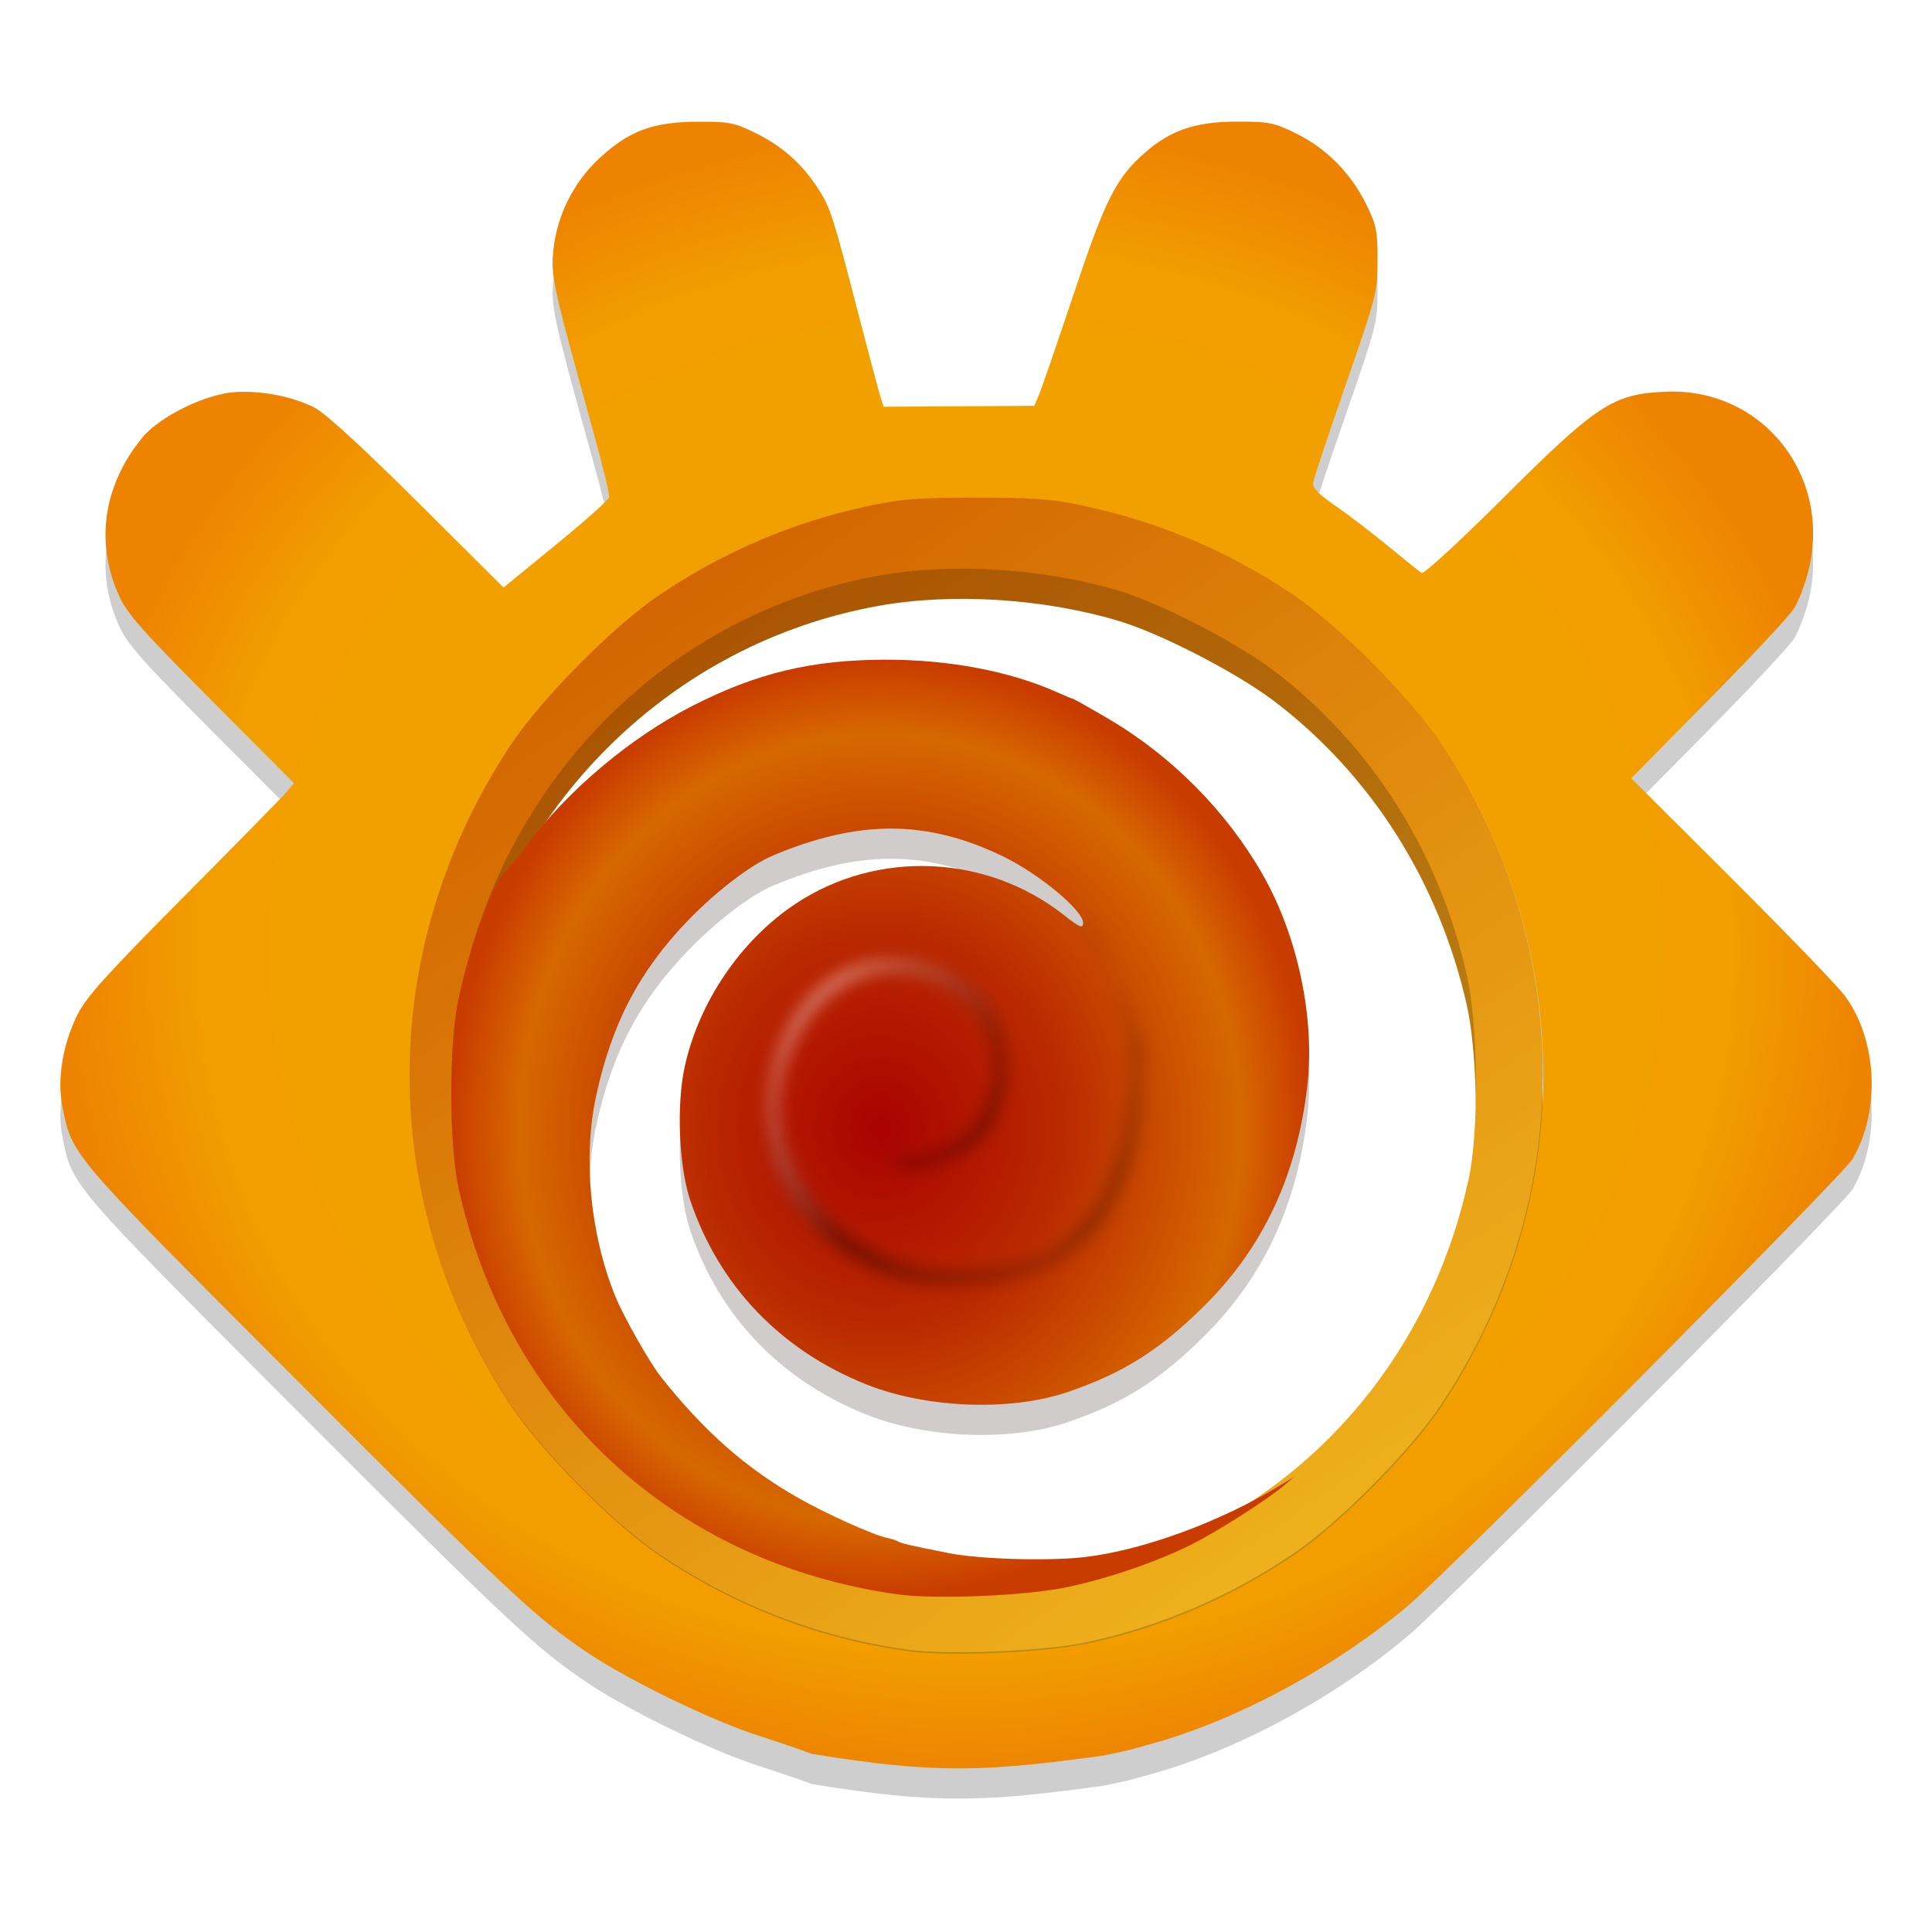
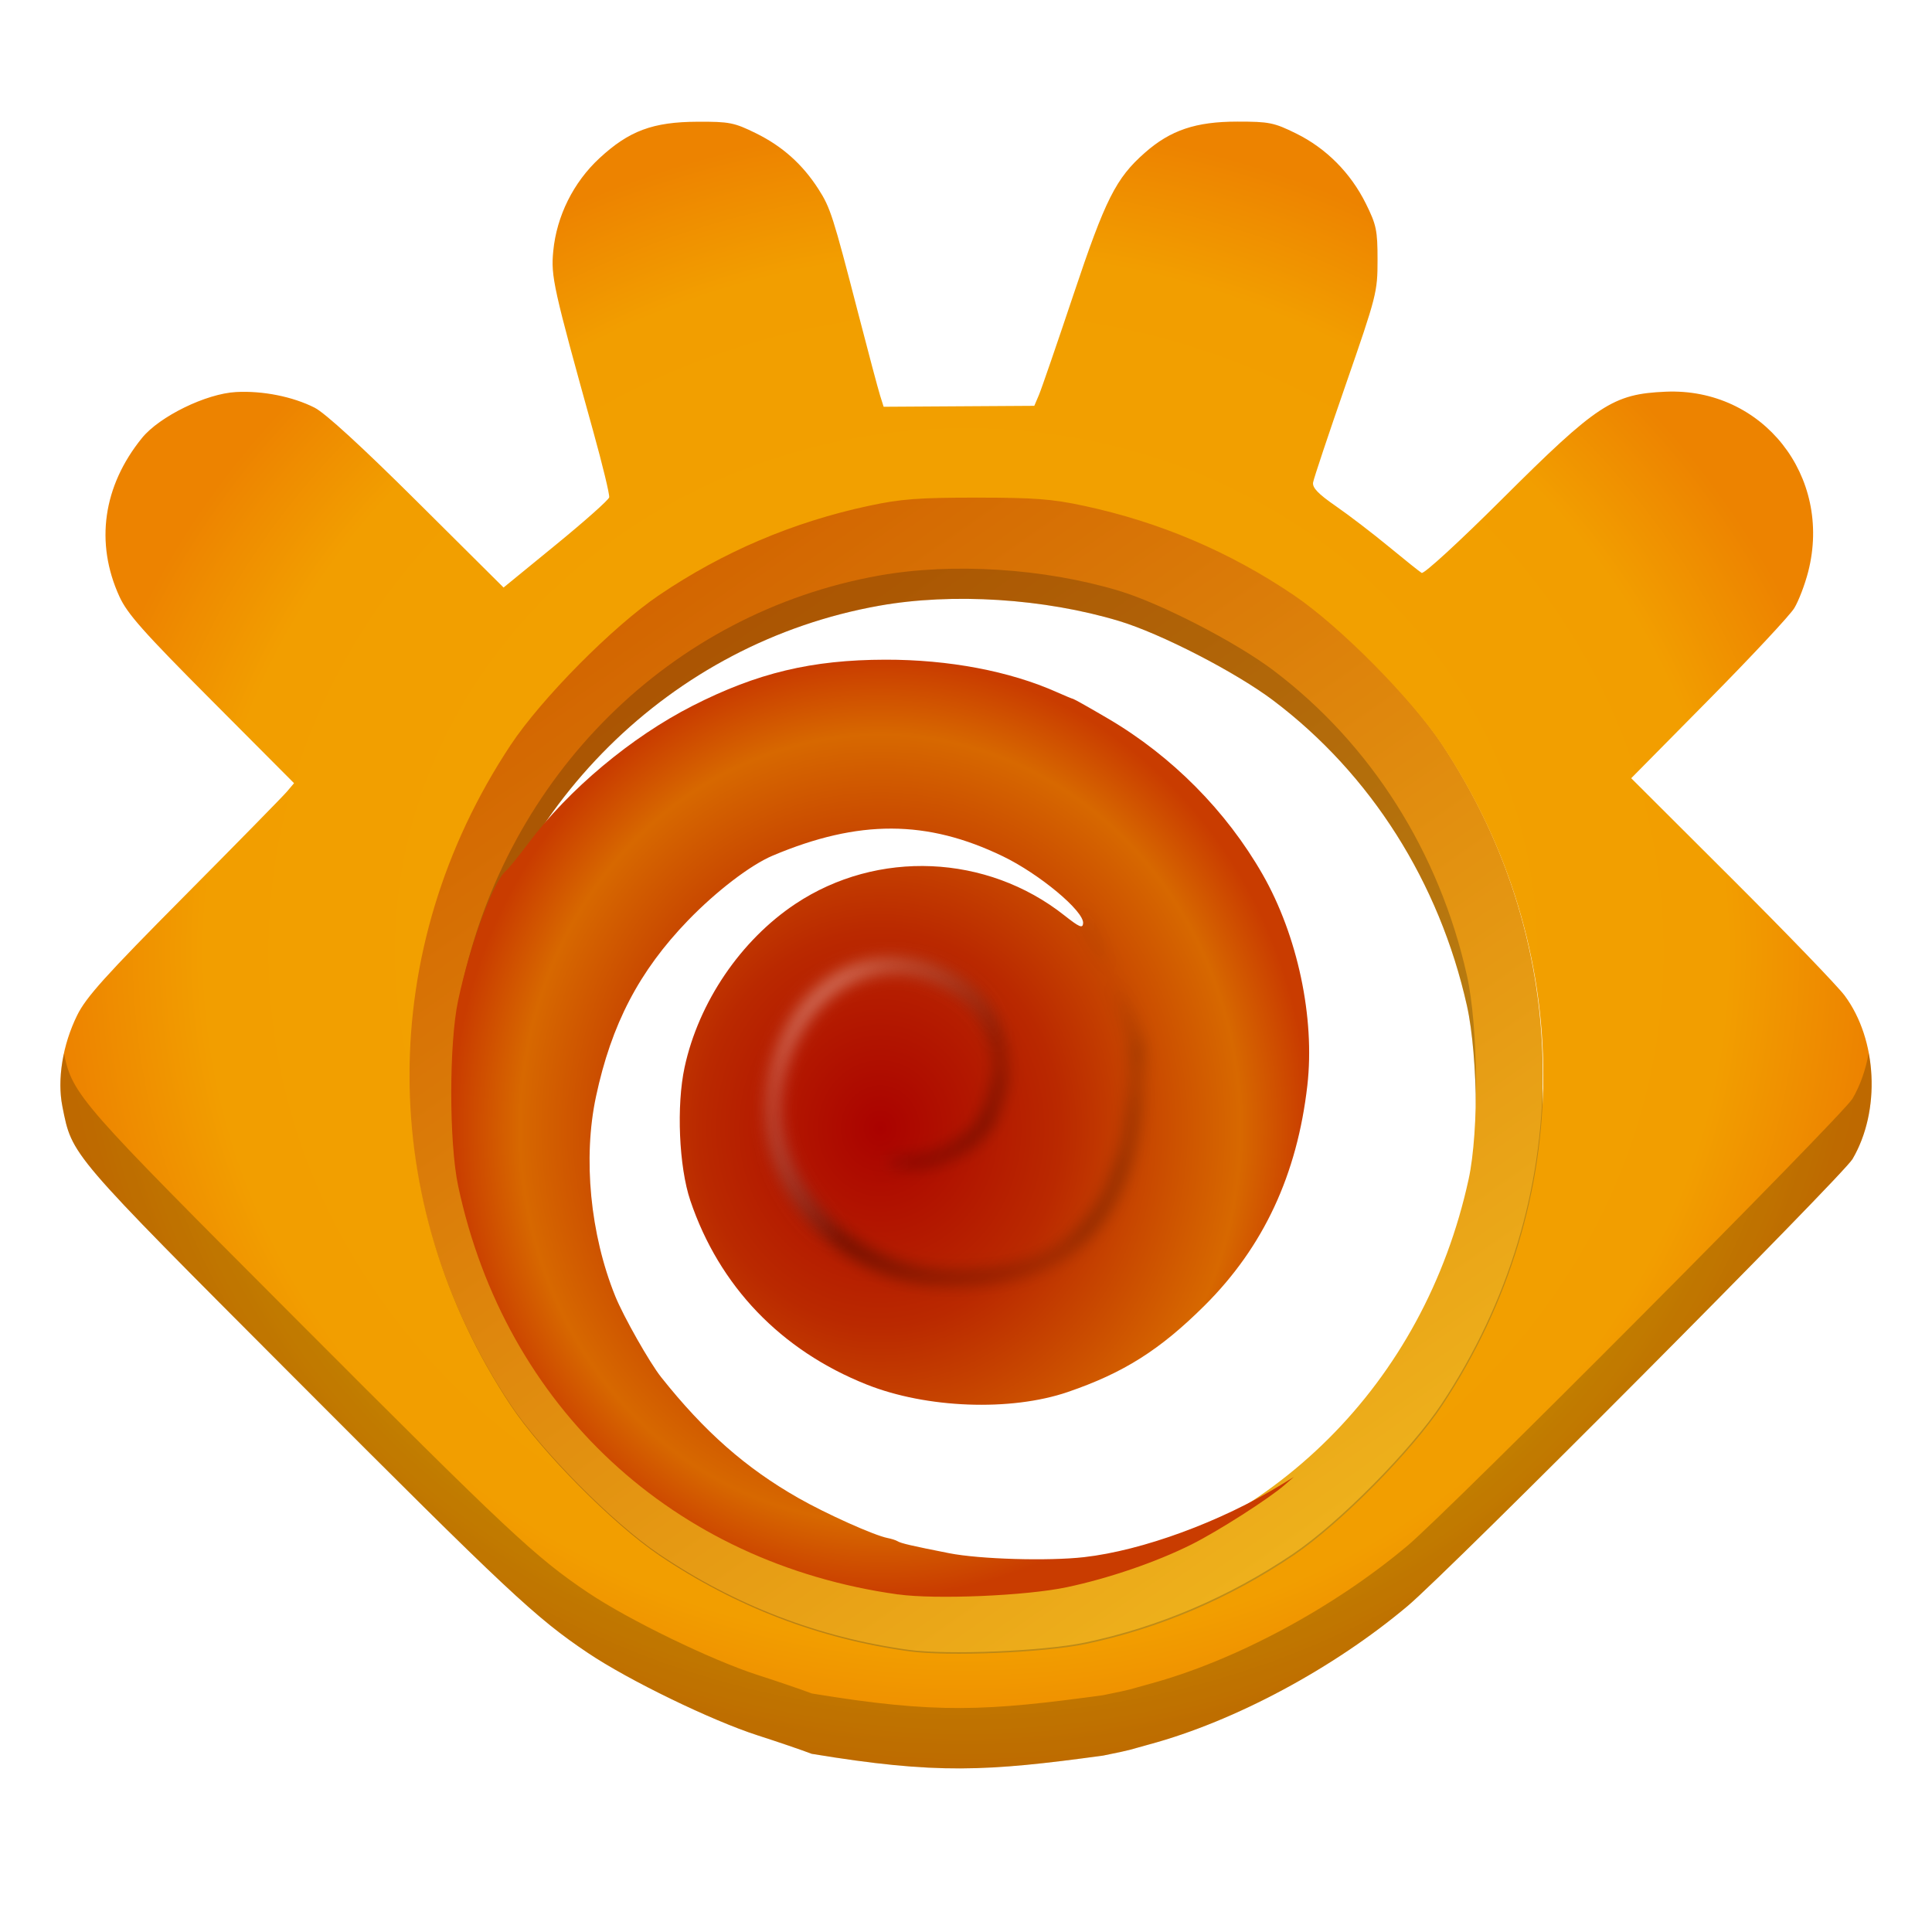
- <svg xmlns="http://www.w3.org/2000/svg" xmlns:xlink="http://www.w3.org/1999/xlink" height="128" viewBox="0 0 128 128" width="128">
+ <svg xmlns="http://www.w3.org/2000/svg" xmlns:xlink="http://www.w3.org/1999/xlink" height="128" viewBox="0 0 128 128" width="128" version="1.1" id="svg51">
+   <defs id="defs55" />
  <linearGradient id="linearGradient3420">
-     <stop offset="0" stop-color="#d26400" />
-     <stop offset="1" stop-color="#eeb11c" />
+     <stop offset="0" stop-color="#d26400" id="stop2" />
+     <stop offset="1" stop-color="#eeb11c" id="stop4" />
  </linearGradient>
  <linearGradient id="linearGradient3422" gradientUnits="userSpaceOnUse" x1="42.614" x2="87.55" xlink:href="#linearGradient3420" y1="37.966" y2="102.213" />
  <radialGradient id="radialGradient3468" cx="64" cy="63.029" gradientTransform="matrix(1 0 0 .9161848 0 5.282779)" gradientUnits="userSpaceOnUse" r="60">
-     <stop offset="0" stop-color="#aa0200" />
-     <stop offset=".421" stop-color="#f2a100" />
-     <stop offset=".84" stop-color="#f29e00" />
-     <stop offset="1" stop-color="#ed8300" />
+     <stop offset="0" stop-color="#aa0200" id="stop8" />
+     <stop offset=".421" stop-color="#f2a100" id="stop10" />
+     <stop offset=".84" stop-color="#f29e00" id="stop12" />
+     <stop offset="1" stop-color="#ed8300" id="stop14" />
  </radialGradient>
  <radialGradient id="radialGradient3631-3" cx="58.316" cy="74.751" gradientTransform="matrix(1 0 0 1.092384 .000005 -6.905766)" gradientUnits="userSpaceOnUse" r="28.419">
-     <stop offset="0" stop-color="#aa0200" />
-     <stop offset=".421" stop-color="#ba2900" />
-     <stop offset=".84" stop-color="#d76800" />
-     <stop offset="1" stop-color="#c93c00" />
+     <stop offset="0" stop-color="#aa0200" id="stop17" />
+     <stop offset=".421" stop-color="#ba2900" id="stop19" />
+     <stop offset=".84" stop-color="#d76800" id="stop21" />
+     <stop offset="1" stop-color="#c93c00" id="stop23" />
  </radialGradient>
  <linearGradient id="linearGradient3670" gradientUnits="userSpaceOnUse" x1="55.302" x2="63.639" y1="65.753" y2="72.554">
-     <stop offset="0" stop-color="#fff" />
-     <stop offset="1" stop-opacity=".914" />
+     <stop offset="0" stop-color="#fff" id="stop26" />
+     <stop offset="1" stop-opacity=".914" id="stop28" />
  </linearGradient>
  <filter id="filter3688" color-interpolation-filters="sRGB" height="1.129" width="1.112" x="-.056" y="-.065">
-     <feGaussianBlur stdDeviation=".57" />
+     <feGaussianBlur stdDeviation=".57" id="feGaussianBlur31" />
  </filter>
  <linearGradient id="linearGradient845" gradientUnits="userSpaceOnUse" x1="42.614" x2="87.55" xlink:href="#linearGradient3420" y1="39.966" y2="104.213" />
-   <path d="m60.184 111.303c-5.946-.818-11.518-2.96-16.549-6.361-3.065-2.072-7.811-6.867-9.852-9.951-7.801-11.793-8.839-26.126-2.81-38.762 1.954-4.096 4.029-6.993 7.45-10.404 5.563-5.548 11.501-8.784 19.103-10.412 2.125-.455 3.281-.543 7.127-.543 3.846 0 5.002.088 7.127.543 5.023 1.075 9.65 3.045 13.891 5.913 3.065 2.072 7.812 6.867 9.852 9.951 8.917 13.481 8.917 30.233 0 43.714-2.04 3.084-6.787 7.879-9.852 9.951-4.219 2.853-8.916 4.857-13.771 5.876-2.752.578-9.125.841-11.717.485zm10.678-4.824c13.463-2.837 23.486-12.827 26.438-26.352.697-3.192.639-10.141-.112-13.497-1.831-8.181-6.368-15.338-12.81-20.207-2.482-1.876-7.464-4.445-10.244-5.282-4.951-1.49-11.023-1.877-15.882-1.011-13.821 2.463-24.709 13.25-27.703 27.447-.607 2.878-.605 9.461.003 12.315 1.983 9.305 7.111 16.874 14.774 21.807 4.327 2.785 9.05 4.511 14.375 5.253 2.49.347 8.474.093 11.161-.473z" fill="url(#linearGradient845)" />
-   <path d="m53.784 118.197c-.646-.247-2.261-.799-3.59-1.226-3.051-.981-8.558-3.655-11.234-5.454-3.489-2.346-5.245-3.992-19.496-18.275-14.935-14.968-14.673-14.661-15.328-17.925-.361-1.797.011-4.096.98-6.06.59-1.195 1.878-2.626 7.077-7.863 3.496-3.521 6.566-6.651 6.822-6.954l.466-.552-5.467-5.488c-4.512-4.529-5.579-5.731-6.103-6.879-1.624-3.552-1.088-7.318 1.494-10.501 1.162-1.432 4.254-2.943 6.238-3.047 1.763-.093 3.746.301 5.198 1.035.699.353 3.129 2.579 6.804 6.233l5.717 5.684 3.463-2.831c1.905-1.557 3.496-2.971 3.535-3.142.04-.171-.438-2.146-1.061-4.389-2.651-9.545-2.806-10.246-2.644-11.931.225-2.322 1.335-4.554 3.062-6.152 1.961-1.816 3.539-2.402 6.495-2.415 2.111-.009 2.43.054 3.876.766 1.743.858 3.074 2.047 4.13 3.688.796 1.238.969 1.777 2.635 8.219.67 2.591 1.324 5.048 1.454 5.461l.236.75 4.991-.031 4.991-.031.306-.719c.168-.395 1.196-3.382 2.285-6.637 2.121-6.343 2.815-7.723 4.737-9.414 1.697-1.494 3.371-2.058 6.118-2.06 2.111-.001 2.433.063 3.899.786 1.99.98 3.61 2.608 4.62 4.643.701 1.413.776 1.776.776 3.745 0 2.114-.063 2.362-2.096 8.22-1.153 3.322-2.132 6.252-2.174 6.512-.058.349.336.759 1.508 1.57.872.604 2.448 1.81 3.503 2.681 1.055.871 2.036 1.655 2.181 1.742.148.089 2.475-2.046 5.315-4.876 6.321-6.3 7.353-6.977 10.85-7.129 6.42-.278 11.068 5.591 9.445 11.926-.218.85-.632 1.935-.921 2.411s-2.838 3.207-5.665 6.068l-5.14 5.203 6.651 6.635c3.658 3.649 7.028 7.143 7.488 7.763 2.17 2.922 2.398 7.636.525 10.831-.645 1.099-26.712 27.288-29.477 29.614-4.909 4.13-11.451 7.637-17.091 9.162-1.535.415-.875.298-3.084.748-7.705 1.051-11.014 1.252-19.297-.116zm18.153-7.28c4.854-1.019 9.551-3.023 13.771-5.876 3.065-2.072 7.812-6.867 9.852-9.951 8.917-13.481 8.917-30.233 0-43.714-2.04-3.084-6.787-7.879-9.852-9.951-4.242-2.868-8.868-4.837-13.891-5.913-2.125-.455-3.281-.543-7.127-.543-3.846 0-5.002.088-7.127.543-5.023 1.075-9.65 3.045-13.891 5.913-3.065 2.072-7.812 6.867-9.852 9.951-8.917 13.481-8.917 30.233 0 43.714 2.04 3.084 6.787 7.879 9.852 9.951 5.031 3.401 10.603 5.543 16.549 6.361 2.592.357 8.965.093 11.717-.485z" fill="#0b0b0b" opacity=".2" />
-   <path d="m59.504 107.637c-14.905-2.076-26.024-12.398-29.149-27.06-.608-2.852-.611-9.445-.005-12.285.808-3.79 2.322-7.888 3.179-8.605.16-.134.822-.95 1.47-1.814 2.682-3.574 6.829-7.046 10.885-9.112 4.282-2.181 7.899-3.046 12.774-3.055 4.199-.007 8.225.754 11.355 2.149.531.237 1.023.44 1.092.452.069.012 1.111.6 2.315 1.307 4.215 2.474 7.828 6.117 10.23 10.316 2.319 4.053 3.476 9.504 2.966 13.974-.675 5.924-2.907 10.709-6.806 14.589-2.957 2.943-5.369 4.467-9.072 5.733-3.777 1.291-9.352 1.083-13.321-.498-5.69-2.266-9.768-6.52-11.682-12.189-.754-2.234-.928-6.295-.378-8.835.933-4.306 3.719-8.411 7.345-10.822 5.427-3.608 12.678-3.296 17.818.767.999.789 1.213.879 1.24.517.06-.8-2.894-3.264-5.317-4.434-5.035-2.432-9.549-2.446-15.244-.047-1.472.62-3.742 2.356-5.614 4.293-3.237 3.351-5.078 6.874-6.101 11.683-.868 4.078-.383 9.103 1.276 13.21.543 1.344 2.278 4.407 3.039 5.366 2.865 3.608 5.604 6.021 9.087 8.006 1.867 1.064 5.037 2.485 5.924 2.656.249.048.542.142.651.209.229.142.925.303 3.425.796 2.028.399 6.552.531 8.939.261 3.87-.439 9.072-2.349 13.046-4.791l.846-.52-.604.526c-1.049.914-4.404 3.059-6.161 3.939-2.33 1.167-5.5 2.254-8.287 2.841-2.688.566-8.671.82-11.161.473z" fill="#150101" opacity=".2" />
-   <path d="m60.184 111.303c-5.946-.818-11.518-2.96-16.549-6.361-3.065-2.072-7.811-6.867-9.852-9.951-7.801-11.793-8.839-26.126-2.81-38.762 1.954-4.096 4.029-6.993 7.45-10.404 5.563-5.548 11.501-8.784 19.103-10.412 2.125-.455 3.281-.543 7.127-.543 3.846 0 5.002.088 7.127.543 5.023 1.075 9.65 3.045 13.891 5.913 3.065 2.072 7.812 6.867 9.852 9.951 8.917 13.481 8.917 30.233 0 43.714-2.04 3.084-6.787 7.879-9.852 9.951-4.219 2.853-8.916 4.857-13.771 5.876-2.752.578-9.125.841-11.717.485zm10.678-4.824c13.463-2.837 23.486-12.827 26.438-26.352.697-3.192.639-10.141-.112-13.497-1.831-8.181-6.368-15.338-12.81-20.207-2.482-1.876-7.464-4.445-10.244-5.282-4.951-1.49-11.023-1.877-15.882-1.011-13.821 2.463-24.709 13.25-27.703 27.447-.607 2.878-.605 9.461.003 12.315 1.983 9.305 7.111 16.874 14.774 21.807 4.327 2.785 9.05 4.511 14.375 5.253 2.49.347 8.474.093 11.161-.473z" fill="#040404" opacity=".2" />
-   <path d="m60.184 109.303c-5.946-.818-11.518-2.96-16.549-6.361-3.065-2.072-7.811-6.867-9.852-9.951-7.801-11.793-8.839-26.126-2.81-38.762 1.954-4.096 4.029-6.993 7.45-10.404 5.563-5.548 11.501-8.784 19.103-10.412 2.125-.455 3.281-.543 7.127-.543 3.846 0 5.002.088 7.127.543 5.023 1.075 9.65 3.045 13.891 5.913 3.065 2.072 7.812 6.867 9.852 9.951 8.917 13.481 8.917 30.233 0 43.714-2.04 3.084-6.787 7.879-9.852 9.951-4.219 2.853-8.916 4.857-13.771 5.876-2.752.578-9.125.841-11.717.485zm10.678-4.824c13.463-2.837 23.486-12.827 26.438-26.352.697-3.192.639-10.141-.112-13.497-1.831-8.181-6.368-15.338-12.81-20.207-2.482-1.876-7.464-4.445-10.244-5.282-4.951-1.49-11.023-1.877-15.882-1.011-13.821 2.463-24.709 13.25-27.703 27.447-.607 2.878-.605 9.461.003 12.315 1.983 9.305 7.111 16.874 14.774 21.807 4.327 2.785 9.05 4.511 14.375 5.253 2.49.347 8.474.093 11.161-.473z" fill="url(#linearGradient3422)" />
-   <path d="m53.784 116.197c-.646-.247-2.261-.799-3.59-1.226-3.051-.981-8.558-3.655-11.234-5.454-3.489-2.346-5.245-3.992-19.496-18.275-14.935-14.968-14.673-14.661-15.328-17.925-.361-1.797.011-4.096.98-6.06.59-1.195 1.878-2.626 7.077-7.863 3.496-3.521 6.566-6.651 6.822-6.954l.466-.552-5.467-5.488c-4.512-4.529-5.579-5.731-6.103-6.879-1.624-3.552-1.088-7.318 1.494-10.501 1.162-1.432 4.254-2.943 6.238-3.047 1.763-.093 3.746.301 5.198 1.035.699.353 3.129 2.579 6.804 6.233l5.717 5.684 3.463-2.831c1.905-1.557 3.496-2.971 3.535-3.142.04-.171-.438-2.146-1.061-4.389-2.651-9.545-2.806-10.246-2.644-11.931.225-2.322 1.335-4.554 3.062-6.152 1.961-1.816 3.539-2.402 6.495-2.415 2.111-.009 2.43.054 3.876.766 1.743.858 3.074 2.047 4.13 3.688.796 1.238.969 1.777 2.635 8.219.67 2.591 1.324 5.048 1.454 5.461l.236.75 4.991-.031 4.991-.031.306-.719c.168-.395 1.196-3.382 2.285-6.637 2.121-6.343 2.815-7.723 4.737-9.414 1.697-1.494 3.371-2.058 6.118-2.06 2.111-.001 2.433.063 3.899.786 1.99.98 3.61 2.608 4.62 4.643.701 1.413.776 1.776.776 3.745 0 2.114-.063 2.362-2.096 8.22-1.153 3.322-2.132 6.252-2.174 6.512-.058.349.336.759 1.508 1.57.872.604 2.448 1.81 3.503 2.681 1.055.871 2.036 1.655 2.181 1.742.148.089 2.475-2.046 5.315-4.876 6.321-6.3 7.353-6.977 10.85-7.129 6.42-.278 11.068 5.591 9.445 11.926-.218.85-.632 1.935-.921 2.411s-2.838 3.207-5.665 6.068l-5.14 5.203 6.651 6.635c3.658 3.649 7.028 7.143 7.488 7.763 2.17 2.922 2.398 7.636.525 10.831-.645 1.099-26.712 27.288-29.477 29.614-4.909 4.13-11.451 7.637-17.091 9.162-1.535.415-.875.298-3.084.748-7.705 1.051-11.014 1.252-19.297-.116zm18.153-7.28c4.854-1.019 9.551-3.023 13.771-5.876 3.065-2.072 7.812-6.867 9.852-9.951 8.917-13.481 8.917-30.233 0-43.714-2.04-3.084-6.787-7.879-9.852-9.951-4.242-2.868-8.868-4.837-13.891-5.913-2.125-.455-3.281-.543-7.127-.543-3.846 0-5.002.088-7.127.543-5.023 1.075-9.65 3.045-13.891 5.913-3.065 2.072-7.812 6.867-9.852 9.951-8.917 13.481-8.917 30.233 0 43.714 2.04 3.084 6.787 7.879 9.852 9.951 5.031 3.401 10.603 5.543 16.549 6.361 2.592.357 8.965.093 11.717-.485z" fill="url(#radialGradient3468)" />
-   <path d="m59.504 105.637c-14.905-2.076-26.024-12.398-29.149-27.06-.608-2.852-.611-9.445-.005-12.285.808-3.79 2.322-7.888 3.179-8.605.16-.134.822-.95 1.47-1.814 2.682-3.574 6.829-7.046 10.885-9.112 4.282-2.181 7.899-3.046 12.774-3.055 4.199-.007 8.225.754 11.355 2.149.531.237 1.023.44 1.092.452.069.012 1.111.6 2.315 1.307 4.215 2.474 7.828 6.117 10.23 10.316 2.319 4.053 3.476 9.504 2.966 13.974-.675 5.924-2.907 10.709-6.806 14.589-2.957 2.943-5.369 4.467-9.072 5.733-3.777 1.291-9.352 1.083-13.321-.498-5.69-2.266-9.768-6.52-11.682-12.189-.754-2.234-.928-6.295-.378-8.835.933-4.306 3.719-8.411 7.345-10.822 5.427-3.608 12.678-3.296 17.818.767.999.789 1.213.879 1.24.517.06-.8-2.894-3.264-5.317-4.434-5.035-2.432-9.549-2.446-15.244-.047-1.472.62-3.742 2.356-5.614 4.293-3.237 3.351-5.078 6.874-6.101 11.683-.868 4.078-.383 9.103 1.276 13.21.543 1.344 2.278 4.407 3.039 5.366 2.865 3.608 5.604 6.021 9.087 8.006 1.867 1.064 5.037 2.485 5.924 2.656.249.048.542.142.651.209.229.142.925.303 3.425.796 2.028.399 6.552.531 8.939.261 3.87-.439 9.072-2.349 13.046-4.791l.846-.52-.604.526c-1.049.914-4.404 3.059-6.161 3.939-2.33 1.167-5.5 2.254-8.287 2.841-2.688.566-8.671.82-11.161.473z" fill="url(#radialGradient3631-3)" />
-   <path d="m75.366 72.024c-.021 1.044-.114 2.07-.285 3.058-.18 1.044-.446 2.045-.804 2.979-.635 1.657-1.56 3.104-2.81 4.206-2.215 1.954-5.531 2.735-9.237 2.59-6.456-.252-11.653-5.694-11.172-12.159.364-4.881 3.664-9.542 8.986-8.909 1.836.219 3.699 1.161 4.89 2.497 1.191 1.335 1.579 3.092 1.542 5.113-.037.654-.272 1.267-.483 1.91-.184.561-.212.966-.841 1.719-.611.626-1.008.933-1.749 1.312-.603.308-1.204.582-2.373.832-1.836.035-4.185-.179-.009-.355.942-.258 1.547-.467 2.194-.849.505-.298 1.115-.869 1.461-1.106.82-1.198 1.135-2.429 1.335-3.285.375-1.601-.369-3.83-1.404-4.989-1.034-1.16-2.99-2.159-4.583-2.348-4.741-.565-8.244 4.051-8.573 8.461-.441 5.92 5.197 11.5 11.16 11.732 3.167.124 6.605-.404 8.632-2.49 1.091-1.123 2.068-2.402 2.631-4.017.316-.907.692-1.791.847-2.789.276-1.779.437-2.963.47-4.569-.083-1.912.043-1.335-.249-2.297-1.121-3.699-4.131-9.592-3.1-7.257.509 1.152 3.63 7.128 3.65 8.696z" fill="url(#linearGradient3670)" fill-rule="evenodd" filter="url(#filter3688)" opacity=".619" />
+   <path d="m60.184 111.303c-5.946-.818-11.518-2.96-16.549-6.361-3.065-2.072-7.811-6.867-9.852-9.951-7.801-11.793-8.839-26.126-2.81-38.762 1.954-4.096 4.029-6.993 7.45-10.404 5.563-5.548 11.501-8.784 19.103-10.412 2.125-.455 3.281-.543 7.127-.543 3.846 0 5.002.088 7.127.543 5.023 1.075 9.65 3.045 13.891 5.913 3.065 2.072 7.812 6.867 9.852 9.951 8.917 13.481 8.917 30.233 0 43.714-2.04 3.084-6.787 7.879-9.852 9.951-4.219 2.853-8.916 4.857-13.771 5.876-2.752.578-9.125.841-11.717.485zm10.678-4.824c13.463-2.837 23.486-12.827 26.438-26.352.697-3.192.639-10.141-.112-13.497-1.831-8.181-6.368-15.338-12.81-20.207-2.482-1.876-7.464-4.445-10.244-5.282-4.951-1.49-11.023-1.877-15.882-1.011-13.821 2.463-24.709 13.25-27.703 27.447-.607 2.878-.605 9.461.003 12.315 1.983 9.305 7.111 16.874 14.774 21.807 4.327 2.785 9.05 4.511 14.375 5.253 2.49.347 8.474.093 11.161-.473z" fill="url(#linearGradient845)" id="path35" />
+   <path d="m60.184 111.303c-5.946-.818-11.518-2.96-16.549-6.361-3.065-2.072-7.811-6.867-9.852-9.951-7.801-11.793-8.839-26.126-2.81-38.762 1.954-4.096 4.029-6.993 7.45-10.404 5.563-5.548 11.501-8.784 19.103-10.412 2.125-.455 3.281-.543 7.127-.543 3.846 0 5.002.088 7.127.543 5.023 1.075 9.65 3.045 13.891 5.913 3.065 2.072 7.812 6.867 9.852 9.951 8.917 13.481 8.917 30.233 0 43.714-2.04 3.084-6.787 7.879-9.852 9.951-4.219 2.853-8.916 4.857-13.771 5.876-2.752.578-9.125.841-11.717.485zm10.678-4.824c13.463-2.837 23.486-12.827 26.438-26.352.697-3.192.639-10.141-.112-13.497-1.831-8.181-6.368-15.338-12.81-20.207-2.482-1.876-7.464-4.445-10.244-5.282-4.951-1.49-11.023-1.877-15.882-1.011-13.821 2.463-24.709 13.25-27.703 27.447-.607 2.878-.605 9.461.003 12.315 1.983 9.305 7.111 16.874 14.774 21.807 4.327 2.785 9.05 4.511 14.375 5.253 2.49.347 8.474.093 11.161-.473z" fill="#040404" opacity=".2" id="path41" />
+   <path d="m60.184 109.303c-5.946-.818-11.518-2.96-16.549-6.361-3.065-2.072-7.811-6.867-9.852-9.951-7.801-11.793-8.839-26.126-2.81-38.762 1.954-4.096 4.029-6.993 7.45-10.404 5.563-5.548 11.501-8.784 19.103-10.412 2.125-.455 3.281-.543 7.127-.543 3.846 0 5.002.088 7.127.543 5.023 1.075 9.65 3.045 13.891 5.913 3.065 2.072 7.812 6.867 9.852 9.951 8.917 13.481 8.917 30.233 0 43.714-2.04 3.084-6.787 7.879-9.852 9.951-4.219 2.853-8.916 4.857-13.771 5.876-2.752.578-9.125.841-11.717.485zm10.678-4.824c13.463-2.837 23.486-12.827 26.438-26.352.697-3.192.639-10.141-.112-13.497-1.831-8.181-6.368-15.338-12.81-20.207-2.482-1.876-7.464-4.445-10.244-5.282-4.951-1.49-11.023-1.877-15.882-1.011-13.821 2.463-24.709 13.25-27.703 27.447-.607 2.878-.605 9.461.003 12.315 1.983 9.305 7.111 16.874 14.774 21.807 4.327 2.785 9.05 4.511 14.375 5.253 2.49.347 8.474.093 11.161-.473z" fill="url(#linearGradient3422)" id="path43" />
+   <path d="m53.784 116.197c-.646-.247-2.261-.799-3.59-1.226-3.051-.981-8.558-3.655-11.234-5.454-3.489-2.346-5.245-3.992-19.496-18.275-14.935-14.968-14.673-14.661-15.328-17.925-.361-1.797.011-4.096.98-6.06.59-1.195 1.878-2.626 7.077-7.863 3.496-3.521 6.566-6.651 6.822-6.954l.466-.552-5.467-5.488c-4.512-4.529-5.579-5.731-6.103-6.879-1.624-3.552-1.088-7.318 1.494-10.501 1.162-1.432 4.254-2.943 6.238-3.047 1.763-.093 3.746.301 5.198 1.035.699.353 3.129 2.579 6.804 6.233l5.717 5.684 3.463-2.831c1.905-1.557 3.496-2.971 3.535-3.142.04-.171-.438-2.146-1.061-4.389-2.651-9.545-2.806-10.246-2.644-11.931.225-2.322 1.335-4.554 3.062-6.152 1.961-1.816 3.539-2.402 6.495-2.415 2.111-.009 2.43.054 3.876.766 1.743.858 3.074 2.047 4.13 3.688.796 1.238.969 1.777 2.635 8.219.67 2.591 1.324 5.048 1.454 5.461l.236.75 4.991-.031 4.991-.031.306-.719c.168-.395 1.196-3.382 2.285-6.637 2.121-6.343 2.815-7.723 4.737-9.414 1.697-1.494 3.371-2.058 6.118-2.06 2.111-.001 2.433.063 3.899.786 1.99.98 3.61 2.608 4.62 4.643.701 1.413.776 1.776.776 3.745 0 2.114-.063 2.362-2.096 8.22-1.153 3.322-2.132 6.252-2.174 6.512-.058.349.336.759 1.508 1.57.872.604 2.448 1.81 3.503 2.681 1.055.871 2.036 1.655 2.181 1.742.148.089 2.475-2.046 5.315-4.876 6.321-6.3 7.353-6.977 10.85-7.129 6.42-.278 11.068 5.591 9.445 11.926-.218.85-.632 1.935-.921 2.411s-2.838 3.207-5.665 6.068l-5.14 5.203 6.651 6.635c3.658 3.649 7.028 7.143 7.488 7.763 2.17 2.922 2.398 7.636.525 10.831-.645 1.099-26.712 27.288-29.477 29.614-4.909 4.13-11.451 7.637-17.091 9.162-1.535.415-.875.298-3.084.748-7.705 1.051-11.014 1.252-19.297-.116zm18.153-7.28c4.854-1.019 9.551-3.023 13.771-5.876 3.065-2.072 7.812-6.867 9.852-9.951 8.917-13.481 8.917-30.233 0-43.714-2.04-3.084-6.787-7.879-9.852-9.951-4.242-2.868-8.868-4.837-13.891-5.913-2.125-.455-3.281-.543-7.127-.543-3.846 0-5.002.088-7.127.543-5.023 1.075-9.65 3.045-13.891 5.913-3.065 2.072-7.812 6.867-9.852 9.951-8.917 13.481-8.917 30.233 0 43.714 2.04 3.084 6.787 7.879 9.852 9.951 5.031 3.401 10.603 5.543 16.549 6.361 2.592.357 8.965.093 11.717-.485z" fill="url(#radialGradient3468)" id="path45" />
+   <path d="m59.504 105.637c-14.905-2.076-26.024-12.398-29.149-27.06-.608-2.852-.611-9.445-.005-12.285.808-3.79 2.322-7.888 3.179-8.605.16-.134.822-.95 1.47-1.814 2.682-3.574 6.829-7.046 10.885-9.112 4.282-2.181 7.899-3.046 12.774-3.055 4.199-.007 8.225.754 11.355 2.149.531.237 1.023.44 1.092.452.069.012 1.111.6 2.315 1.307 4.215 2.474 7.828 6.117 10.23 10.316 2.319 4.053 3.476 9.504 2.966 13.974-.675 5.924-2.907 10.709-6.806 14.589-2.957 2.943-5.369 4.467-9.072 5.733-3.777 1.291-9.352 1.083-13.321-.498-5.69-2.266-9.768-6.52-11.682-12.189-.754-2.234-.928-6.295-.378-8.835.933-4.306 3.719-8.411 7.345-10.822 5.427-3.608 12.678-3.296 17.818.767.999.789 1.213.879 1.24.517.06-.8-2.894-3.264-5.317-4.434-5.035-2.432-9.549-2.446-15.244-.047-1.472.62-3.742 2.356-5.614 4.293-3.237 3.351-5.078 6.874-6.101 11.683-.868 4.078-.383 9.103 1.276 13.21.543 1.344 2.278 4.407 3.039 5.366 2.865 3.608 5.604 6.021 9.087 8.006 1.867 1.064 5.037 2.485 5.924 2.656.249.048.542.142.651.209.229.142.925.303 3.425.796 2.028.399 6.552.531 8.939.261 3.87-.439 9.072-2.349 13.046-4.791l.846-.52-.604.526c-1.049.914-4.404 3.059-6.161 3.939-2.33 1.167-5.5 2.254-8.287 2.841-2.688.566-8.671.82-11.161.473z" fill="url(#radialGradient3631-3)" id="path47" />
+   <path d="m75.366 72.024c-.021 1.044-.114 2.07-.285 3.058-.18 1.044-.446 2.045-.804 2.979-.635 1.657-1.56 3.104-2.81 4.206-2.215 1.954-5.531 2.735-9.237 2.59-6.456-.252-11.653-5.694-11.172-12.159.364-4.881 3.664-9.542 8.986-8.909 1.836.219 3.699 1.161 4.89 2.497 1.191 1.335 1.579 3.092 1.542 5.113-.037.654-.272 1.267-.483 1.91-.184.561-.212.966-.841 1.719-.611.626-1.008.933-1.749 1.312-.603.308-1.204.582-2.373.832-1.836.035-4.185-.179-.009-.355.942-.258 1.547-.467 2.194-.849.505-.298 1.115-.869 1.461-1.106.82-1.198 1.135-2.429 1.335-3.285.375-1.601-.369-3.83-1.404-4.989-1.034-1.16-2.99-2.159-4.583-2.348-4.741-.565-8.244 4.051-8.573 8.461-.441 5.92 5.197 11.5 11.16 11.732 3.167.124 6.605-.404 8.632-2.49 1.091-1.123 2.068-2.402 2.631-4.017.316-.907.692-1.791.847-2.789.276-1.779.437-2.963.47-4.569-.083-1.912.043-1.335-.249-2.297-1.121-3.699-4.131-9.592-3.1-7.257.509 1.152 3.63 7.128 3.65 8.696z" fill="url(#linearGradient3670)" fill-rule="evenodd" filter="url(#filter3688)" opacity=".619" id="path49" />
+   <path style="opacity:0.2;fill:#000000;fill-opacity:1" d="m 123.807,69.764 c -0.196,1.079 -0.541,2.116 -1.074,3.025 -0.645,1.099 -26.712,27.287 -29.477,29.613 -4.909,4.13 -11.452,7.638 -17.092,9.162 -1.535,0.415 -0.876,0.298 -3.084,0.748 -7.705,1.051 -11.014,1.252 -19.297,-0.115 -0.646,-0.247 -2.261,-0.799 -3.59,-1.227 -3.051,-0.981 -8.558,-3.656 -11.234,-5.455 C 35.47,103.17 33.714,101.525 19.463,87.242 5.348,73.096 4.808,72.565 4.238,69.797 c -0.267,1.233 -0.316,2.463 -0.104,3.52 0.656,3.264 0.393,2.958 15.328,17.926 14.251,14.283 16.007,15.928 19.496,18.273 2.676,1.8 8.184,4.474 11.234,5.455 1.329,0.427 2.944,0.979 3.59,1.227 8.283,1.367 11.592,1.166 19.297,0.115 2.208,-0.45 1.549,-0.333 3.084,-0.748 5.64,-1.525 12.183,-5.032 17.092,-9.162 2.765,-2.326 28.832,-28.514 29.477,-29.613 1.182,-2.015 1.524,-4.633 1.074,-7.025 z" id="path864" />
</svg>
